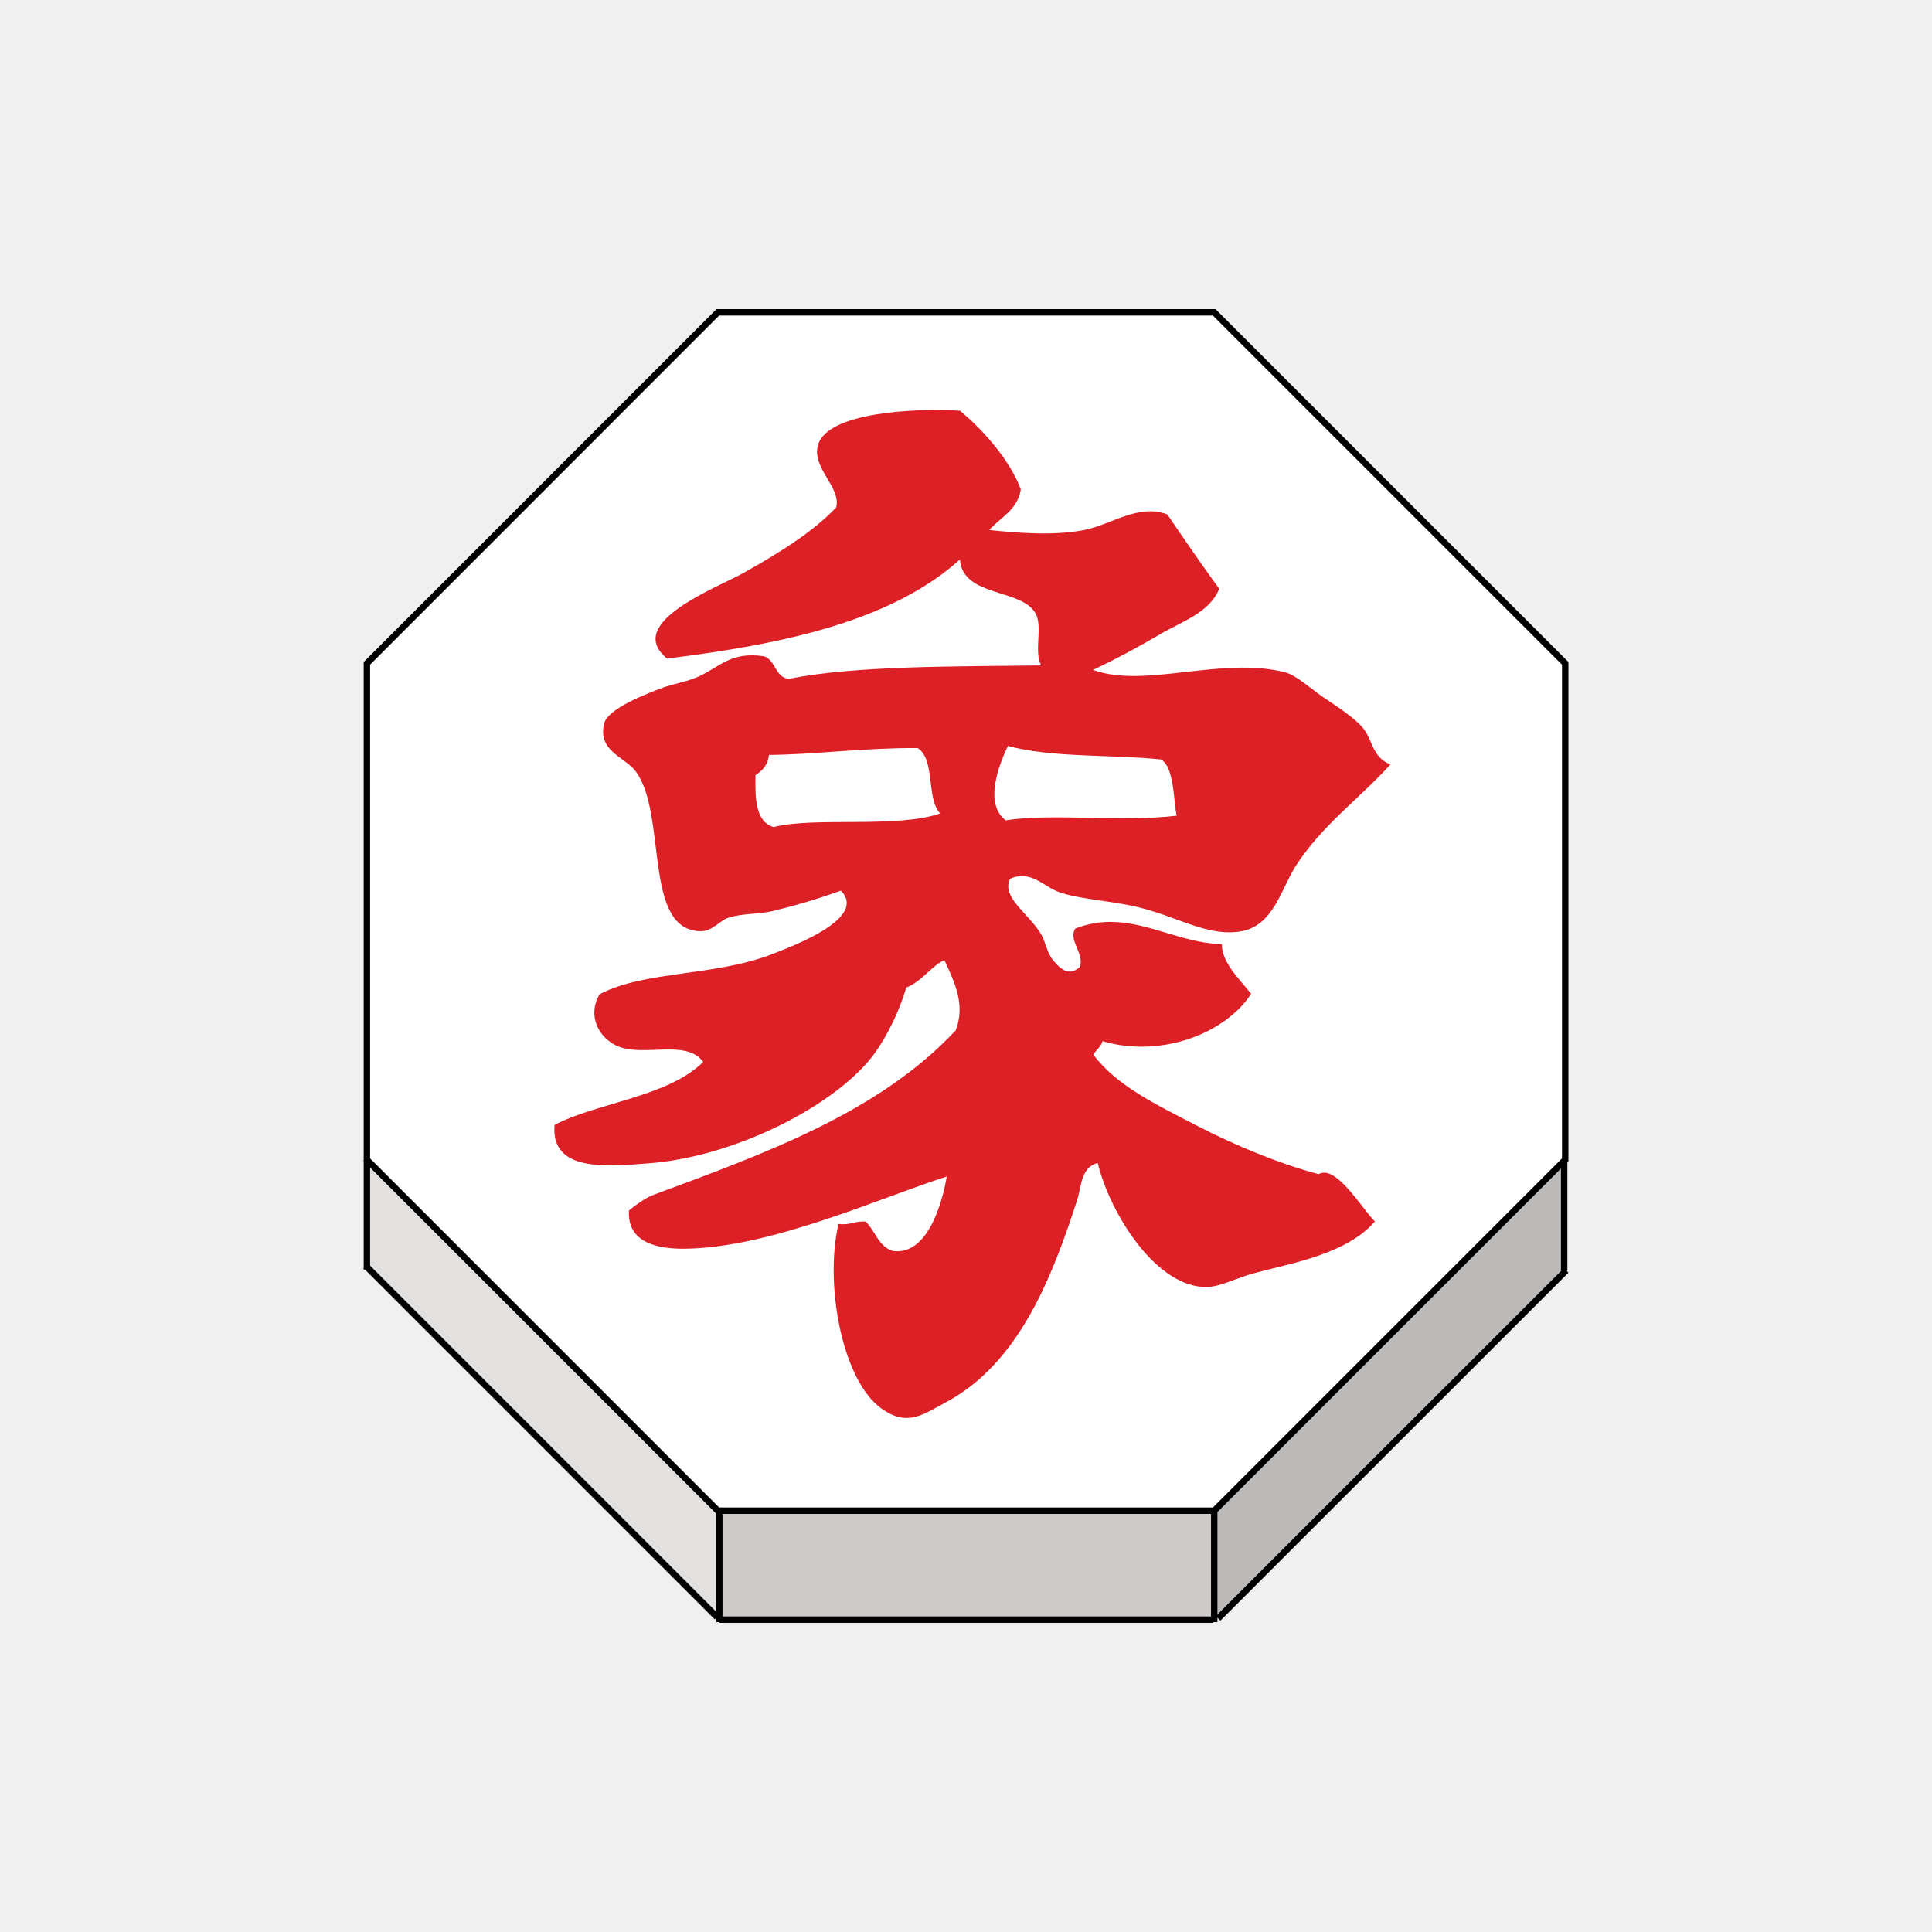
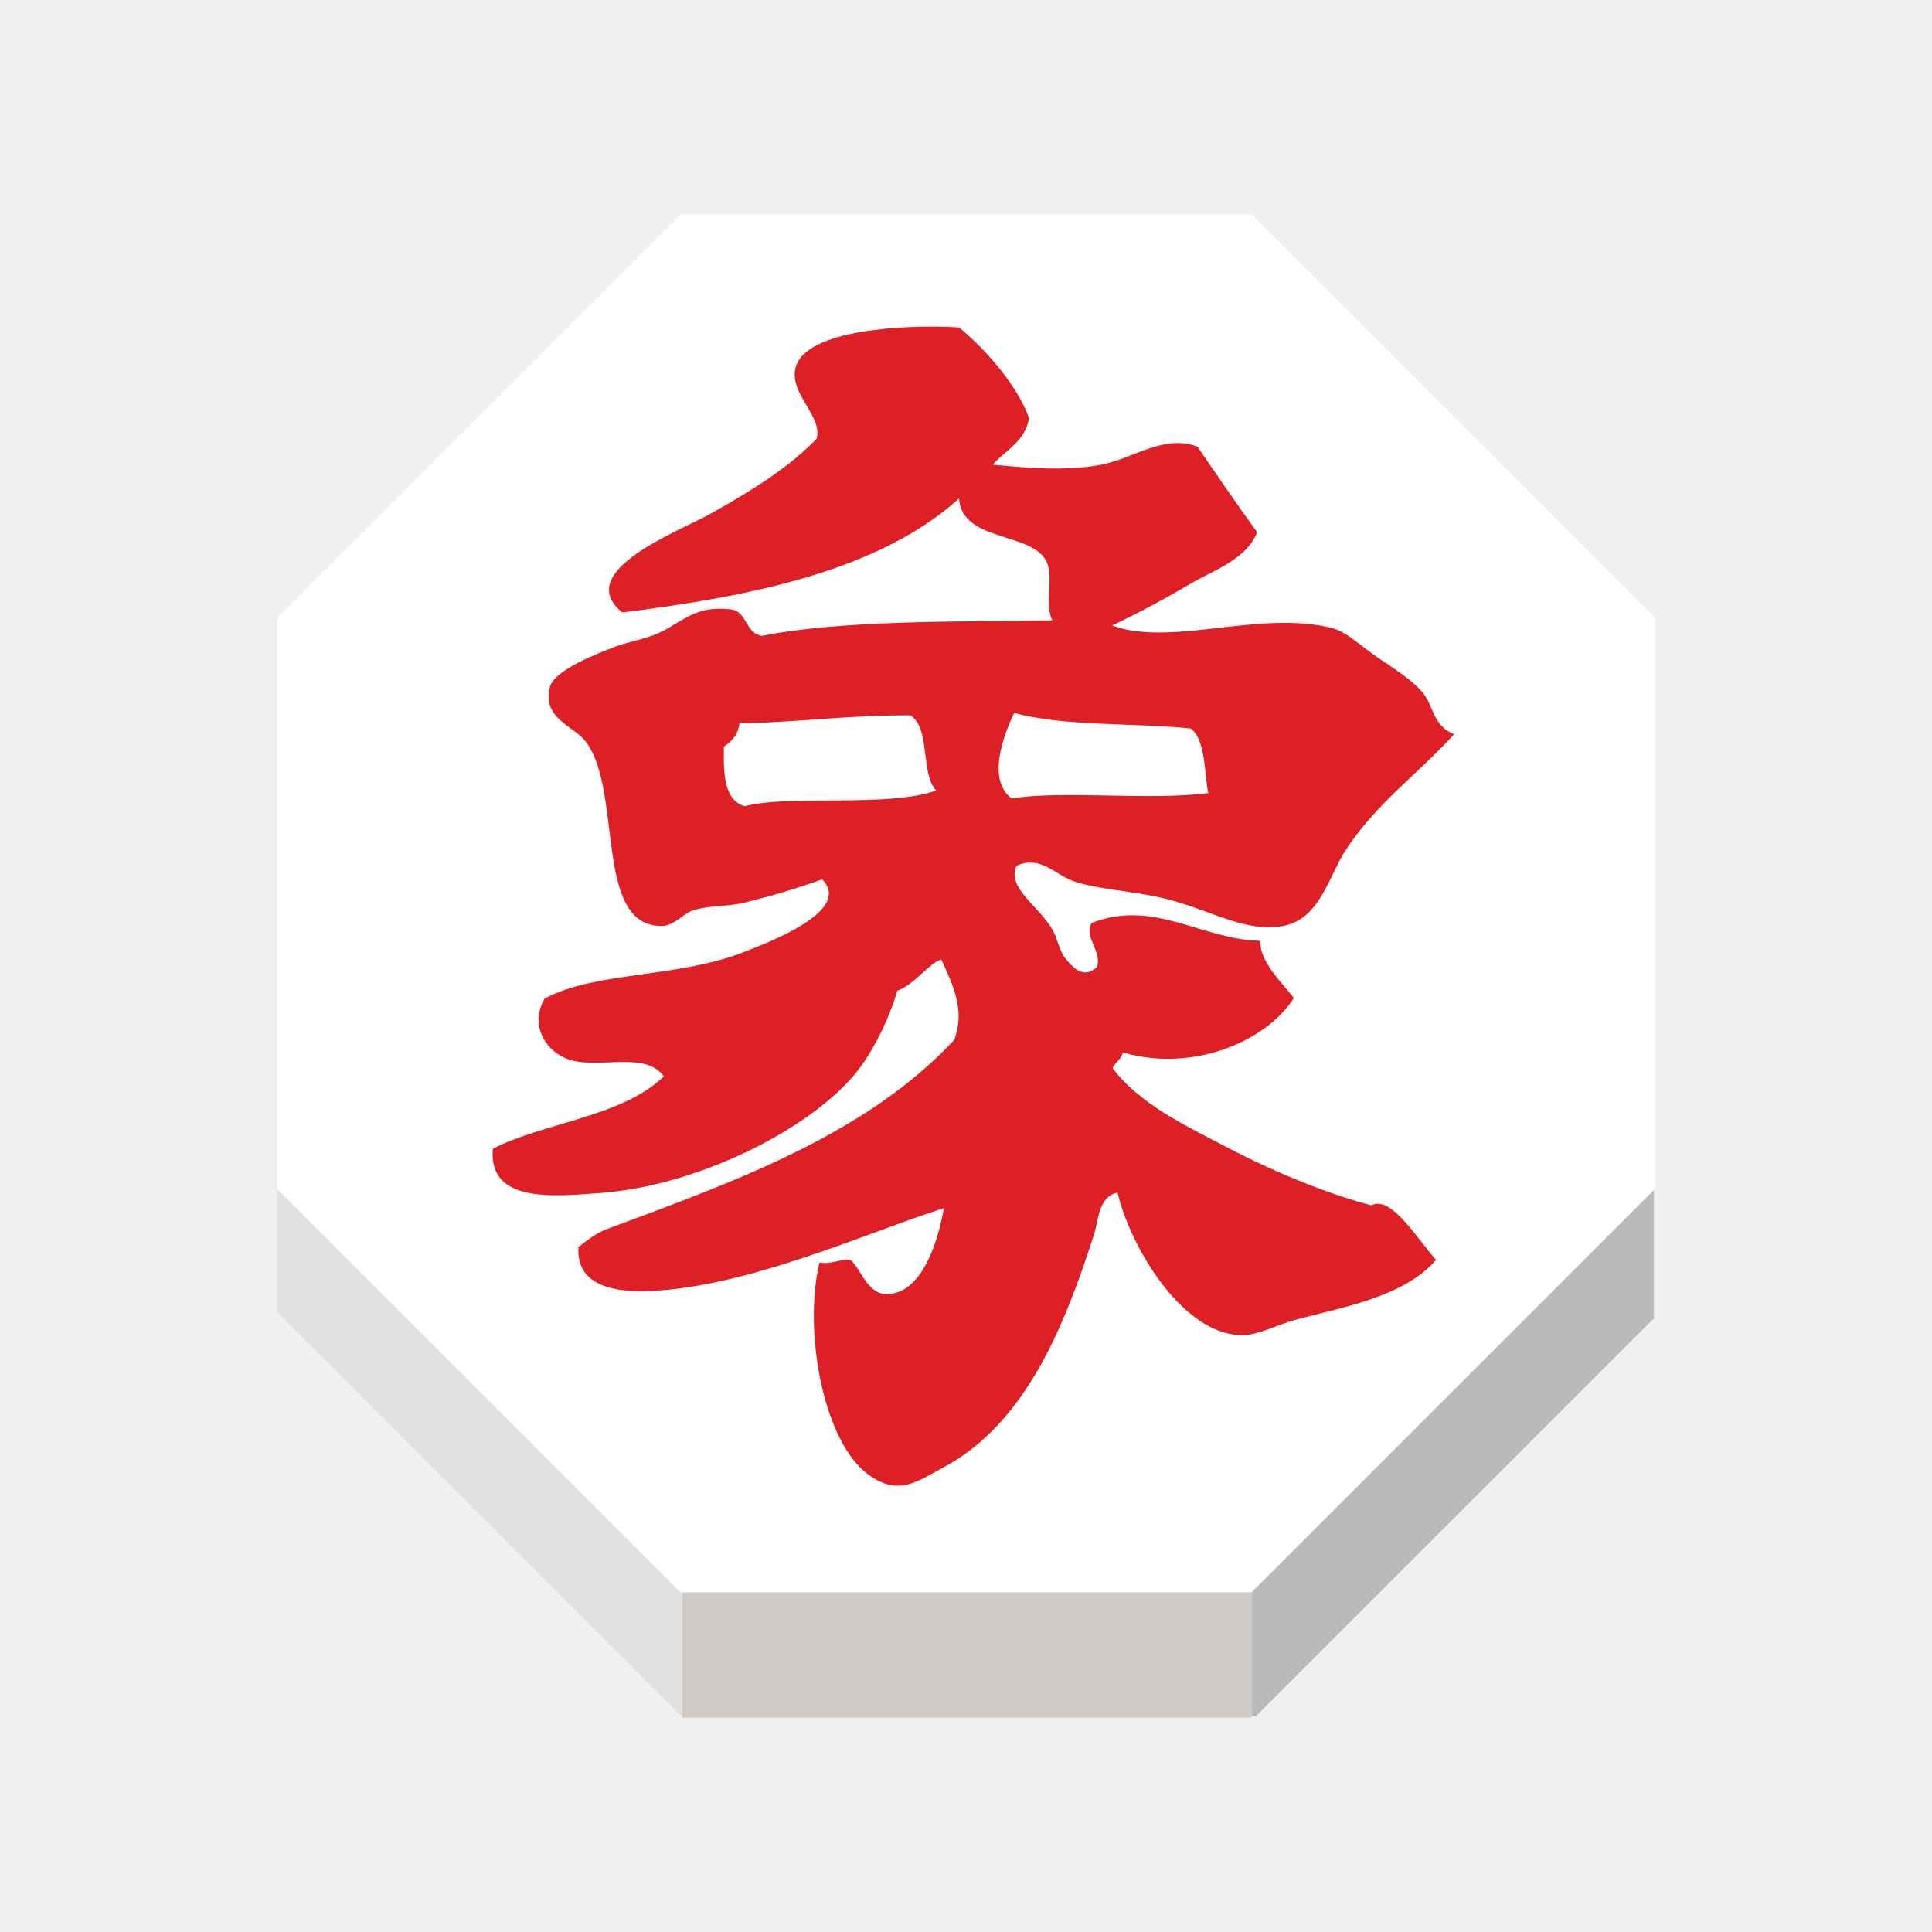
<svg xmlns="http://www.w3.org/2000/svg" width="92" height="92" id="svg2" version="1.1">
  <defs id="defs10">
    <filter height="1.5" width="1.5" y="0" x="0" id="f1" color-interpolation-filters="sRGB">
      <feOffset id="feOffset3039" dy="0" dx="1" in="SourceAlpha" result="offOut" />
      <feGaussianBlur id="feGaussianBlur3041" stdDeviation="1" in="offOut" result="blurOut" />
    </filter>
    <linearGradient y2="1" x2="0" y1="0" x1="0" id="grad1">
      <stop id="stop3034" style="stop-color:rgb(255,255,255);stop-opacity:0.6" offset="20%" />
      <stop id="stop3036" style="stop-color:rgb(220,0,0);stop-opacity:0.5" offset="50%" />
    </linearGradient>
    <linearGradient y2="1" x2="0" y1="0" x1="0" id="grad0">
      <stop id="stop3029" style="stop-color:rgb(0,0,0);stop-opacity:0.3" offset="20%" />
      <stop id="stop3031" style="stop-color:rgb(0,0,0);stop-opacity:0.6" offset="100%" />
    </linearGradient>
    <filter style="color-interpolation-filters:sRGB;" id="filter18479">
      <feFlood flood-opacity="1" flood-color="rgb(91,93,90)" result="flood" id="feFlood18469" />
      <feComposite in="flood" in2="SourceGraphic" operator="in" result="composite1" id="feComposite18471" />
      <feGaussianBlur in="composite1" stdDeviation="0" result="blur" id="feGaussianBlur18473" />
      <feOffset dx="0" dy="4" result="offset" id="feOffset18475" />
      <feComposite in="SourceGraphic" in2="offset" operator="over" result="composite2" id="feComposite18477" />
    </filter>
  </defs>
  <g id="layer1" style="display:inline">
-     <g transform="matrix(1.223006,0,0,1.223006,-526.3681,2.031085)" id="g2170">
-       <g id="XMLID_19_">
-         <g id="g2144">
-           <polygon style="fill:#ffffff" points="491.332,43.496 491.287,43.539 477.666,57.16 458.395,57.16 458.338,57.16 444.674,43.496 444.674,24.167 458.338,10.501 477.666,10.501 491.332,24.167 " id="polygon2136" />
-           <polygon style="fill:#bcbab8" points="477.666,57.218 477.666,57.16 491.287,43.539 491.291,43.542 491.291,47.825 491.32,47.854 477.818,61.352 477.666,61.352 " id="polygon2138" />
-           <polygon style="fill:#cecac8" points="477.666,61.402 477.627,61.402 458.402,61.402 458.395,61.402 458.395,61.303 458.395,57.218 458.395,57.16 477.666,57.16 477.666,57.218 477.666,61.352 " id="polygon2140" />
-           <polygon style="fill:#e2e1e0" points="444.674,43.496 458.338,57.16 458.395,57.16 458.395,57.218 458.395,61.303 458.307,61.303 444.674,47.67 " id="polygon2142" />
+     <g transform="matrix(1.406457,0,0,1.406457,-612.2233,-4.564254)" id="g2170" style="stroke:none">
+       <g id="XMLID_19_" style="stroke:none">
+         <g id="g2144" style="stroke:none">
+           <polygon style="fill:#ffffff;stroke:none" points="458.395,57.16 458.338,57.16 444.674,43.496 444.674,24.167 458.338,10.501 477.666,10.501 491.332,24.167 491.332,43.496 491.287,43.539 477.666,57.16 " id="polygon2136" />
+           <polygon style="fill:#bcbab8;stroke:none" points="491.291,43.542 491.291,47.825 491.32,47.854 477.818,61.352 477.666,61.352 477.666,57.218 477.666,57.16 491.287,43.539 " id="polygon2138" />
+           <polygon style="fill:#cecac8;stroke:none" points="458.395,61.402 458.395,61.303 458.395,57.218 458.395,57.16 477.666,57.16 477.666,57.218 477.666,61.352 477.666,61.402 477.627,61.402 458.402,61.402 " id="polygon2140" />
+           <polygon style="fill:#e2e1e0;stroke:none" points="458.395,57.218 458.395,61.303 458.307,61.303 444.674,47.67 444.674,43.496 458.338,57.16 458.395,57.16 " id="polygon2142" />
        </g>
-         <g id="g2162">
-           <polygon style="fill:none;stroke:#000000;stroke-width:0.25" points="458.338,57.16 444.674,43.496 444.674,24.167 458.338,10.501 477.666,10.501 491.332,24.167 491.332,43.496 491.287,43.539 477.666,57.16 458.395,57.16 " id="polygon2146" />
-           <polyline style="fill:none;stroke:#000000;stroke-width:0.25" points="444.674,43.496 444.674,47.67 444.674,47.776    " id="polyline2148" />
-           <polyline style="fill:none;stroke:#000000;stroke-width:0.25" points="458.395,57.218 458.395,61.303 458.395,61.402      458.395,61.499    " id="polyline2150" />
-           <polyline style="fill:none;stroke:#000000;stroke-width:0.25" points="477.666,57.218 477.666,61.352 477.666,61.402      477.666,61.499    " id="polyline2152" />
-           <line style="fill:none;stroke:#000000;stroke-width:0.25;stroke-miterlimit:4;stroke-dasharray:none" x1="491.291" y1="43.542" x2="491.291" y2="47.825" id="line2154" />
-           <polyline style="fill:none;stroke:#000000;stroke-width:0.25;stroke-miterlimit:4;stroke-dasharray:none" points="444.633,47.629 444.674,47.67 458.307,61.303    " id="polyline2156" />
-           <polyline style="fill:none;stroke:#000000;stroke-width:0.25;stroke-miterlimit:4;stroke-dasharray:none" points="477.818,61.352 491.32,47.854 491.367,47.805    " id="polyline2158" />
-           <line style="fill:none;stroke:#000000;stroke-width:0.25;stroke-miterlimit:4;stroke-dasharray:none" x1="458.402" y1="61.402" x2="477.627" y2="61.402" id="line2160" />
+         <g id="g2162" style="stroke:none">
+           <polygon style="fill:none;stroke:none;stroke-width:0.25" points="458.338,10.501 477.666,10.501 491.332,24.167 491.332,43.496 491.287,43.539 477.666,57.16 458.395,57.16 458.338,57.16 444.674,43.496 444.674,24.167 " id="polygon2146" />
+           <polyline style="fill:none;stroke:none;stroke-width:0.25" points="444.674,43.496 444.674,47.67 444.674,47.776    " id="polyline2148" />
+           <polyline style="fill:none;stroke:none;stroke-width:0.25" points="458.395,57.218 458.395,61.303 458.395,61.402      458.395,61.499    " id="polyline2150" />
+           <polyline style="fill:none;stroke:none;stroke-width:0.25" points="477.666,57.218 477.666,61.352 477.666,61.402      477.666,61.499    " id="polyline2152" />
+           <line style="fill:none;stroke:none;stroke-width:0.25;stroke-miterlimit:4;stroke-dasharray:none" x1="491.291" y1="43.542" x2="491.291" y2="47.825" id="line2154" />
+           <polyline style="fill:none;stroke:none;stroke-width:0.25;stroke-miterlimit:4;stroke-dasharray:none" points="444.633,47.629 444.674,47.67 458.307,61.303    " id="polyline2156" />
+           <polyline style="fill:none;stroke:none;stroke-width:0.25;stroke-miterlimit:4;stroke-dasharray:none" points="477.818,61.352 491.32,47.854 491.367,47.805    " id="polyline2158" />
+           <line style="fill:none;stroke:none;stroke-width:0.25;stroke-miterlimit:4;stroke-dasharray:none" x1="458.402" y1="61.402" x2="477.627" y2="61.402" id="line2160" />
        </g>
      </g>
-       <g id="XMLID_6_">
-         <g id="g2167">
-           <path style="fill:#dd1f26" d="m 466.994,30.011 c -0.551,-0.589 -0.178,-2.104 -0.877,-2.546 -2.223,-0.006 -3.854,0.246 -5.789,0.269 -0.033,0.398 -0.264,0.611 -0.523,0.79 -0.021,0.929 0.006,1.809 0.703,2.018 1.58,-0.409 4.797,0.058 6.486,-0.531 z m 4.651,3.07 c -0.627,-0.215 -1.117,-0.889 -1.93,-0.525 -0.354,0.743 0.752,1.352 1.229,2.191 0.154,0.282 0.209,0.683 0.438,0.967 0.318,0.396 0.652,0.646 1.055,0.27 0.182,-0.516 -0.473,-1.056 -0.178,-1.492 2.104,-0.816 3.719,0.566 5.705,0.607 -0.021,0.706 0.711,1.39 1.139,1.936 -0.973,1.51 -3.461,2.521 -5.787,1.844 -0.061,0.235 -0.256,0.334 -0.354,0.525 0.904,1.223 2.523,1.979 3.943,2.721 1.582,0.824 3.371,1.551 4.825,1.931 0.669,-0.38 1.632,1.259 2.19,1.846 -1.109,1.272 -3.229,1.615 -4.734,2.019 -0.568,0.15 -1.258,0.505 -1.758,0.528 -1.994,0.084 -3.826,-2.863 -4.297,-4.826 -0.646,0.14 -0.646,0.936 -0.789,1.401 -0.977,3.024 -2.271,6.377 -5.09,7.896 -0.926,0.497 -1.531,0.987 -2.543,0.262 -1.533,-1.092 -2.225,-4.855 -1.67,-7.188 0.445,0.063 0.639,-0.124 1.053,-0.091 0.375,0.354 0.498,0.968 1.057,1.143 1.311,0.184 1.9,-1.729 2.104,-2.896 -2.557,0.804 -6.895,2.805 -10.271,2.81 -0.979,0 -2.18,-0.224 -2.104,-1.492 0.293,-0.232 0.635,-0.488 0.963,-0.609 4.41,-1.635 8.791,-3.223 11.76,-6.403 0.381,-0.996 -0.033,-1.851 -0.438,-2.724 -0.395,0.108 -0.908,0.854 -1.49,1.058 -0.254,0.896 -0.828,2.125 -1.494,2.895 -1.643,1.898 -5.33,3.702 -8.51,3.948 -1.646,0.125 -3.844,0.354 -3.688,-1.492 1.604,-0.855 4.418,-1.089 5.788,-2.456 -0.657,-0.902 -2.306,-0.178 -3.331,-0.611 -0.715,-0.307 -1.205,-1.169 -0.703,-2.021 1.74,-0.929 4.49,-0.686 6.758,-1.579 0.836,-0.328 3.682,-1.396 2.637,-2.456 -0.877,0.313 -1.711,0.565 -2.637,0.789 -0.563,0.141 -1.215,0.087 -1.756,0.269 -0.309,0.1 -0.615,0.524 -1.055,0.521 -2.281,-0.009 -1.295,-4.563 -2.545,-6.228 -0.418,-0.563 -1.479,-0.771 -1.229,-1.849 0.137,-0.59 1.641,-1.162 2.275,-1.401 0.408,-0.15 0.98,-0.243 1.406,-0.438 0.84,-0.381 1.246,-0.979 2.543,-0.79 0.467,0.148 0.422,0.813 0.967,0.882 2.576,-0.522 6.48,-0.479 9.826,-0.525 -0.273,-0.525 0.037,-1.402 -0.174,-1.936 -0.438,-1.086 -2.879,-0.674 -2.986,-2.188 -2.68,2.409 -6.881,3.295 -11.4,3.857 -1.729,-1.396 2,-2.781 2.979,-3.337 1.629,-0.913 2.746,-1.658 3.6,-2.543 0.219,-0.782 -0.982,-1.551 -0.699,-2.457 0.393,-1.232 3.643,-1.423 5.521,-1.313 0.963,0.796 1.984,1.997 2.369,3.068 -0.133,0.805 -0.791,1.079 -1.229,1.578 1.117,0.11 2.479,0.232 3.688,0 1.035,-0.193 2.121,-1.045 3.246,-0.608 0.508,0.753 1.488,2.169 2.02,2.896 -0.369,0.928 -1.479,1.286 -2.275,1.754 -0.865,0.509 -1.754,0.987 -2.639,1.405 2.021,0.733 4.979,-0.534 7.461,0.087 0.459,0.116 1.021,0.646 1.486,0.964 0.588,0.398 1.23,0.803 1.58,1.229 0.354,0.436 0.344,1.127 1.055,1.4 -1.229,1.353 -2.646,2.344 -3.686,3.948 -0.566,0.886 -0.864,2.313 -2.104,2.544 -1.164,0.219 -2.271,-0.421 -3.514,-0.79 -1.23,-0.397 -2.622,-0.397 -3.579,-0.725 z m 4.562,-2.983 c -0.131,-0.467 -0.07,-1.844 -0.607,-2.189 -1.967,-0.198 -4.271,-0.063 -5.967,-0.526 -0.352,0.732 -0.938,2.251 -0.09,2.896 1.809,-0.282 4.59,0.078 6.664,-0.181 z" id="path2165" />
+       <g id="XMLID_6_" style="stroke:none">
+         <g id="g2167" style="stroke:none">
+           <path style="fill:#dd1f26;stroke:none" d="m 466.994,30.011 c -0.551,-0.589 -0.178,-2.104 -0.877,-2.546 -2.223,-0.006 -3.854,0.246 -5.789,0.269 -0.033,0.398 -0.264,0.611 -0.523,0.79 -0.021,0.929 0.006,1.809 0.703,2.018 1.58,-0.409 4.797,0.058 6.486,-0.531 z m 4.651,3.07 c -0.627,-0.215 -1.117,-0.889 -1.93,-0.525 -0.354,0.743 0.752,1.352 1.229,2.191 0.154,0.282 0.209,0.683 0.438,0.967 0.318,0.396 0.652,0.646 1.055,0.27 0.182,-0.516 -0.473,-1.056 -0.178,-1.492 2.104,-0.816 3.719,0.566 5.705,0.607 -0.021,0.706 0.711,1.39 1.139,1.936 -0.973,1.51 -3.461,2.521 -5.787,1.844 -0.061,0.235 -0.256,0.334 -0.354,0.525 0.904,1.223 2.523,1.979 3.943,2.721 1.582,0.824 3.371,1.551 4.825,1.931 0.669,-0.38 1.632,1.259 2.19,1.846 -1.109,1.272 -3.229,1.615 -4.734,2.019 -0.568,0.15 -1.258,0.505 -1.758,0.528 -1.994,0.084 -3.826,-2.863 -4.297,-4.826 -0.646,0.14 -0.646,0.936 -0.789,1.401 -0.977,3.024 -2.271,6.377 -5.09,7.896 -0.926,0.497 -1.531,0.987 -2.543,0.262 -1.533,-1.092 -2.225,-4.855 -1.67,-7.188 0.445,0.063 0.639,-0.124 1.053,-0.091 0.375,0.354 0.498,0.968 1.057,1.143 1.311,0.184 1.9,-1.729 2.104,-2.896 -2.557,0.804 -6.895,2.805 -10.271,2.81 -0.979,0 -2.18,-0.224 -2.104,-1.492 0.293,-0.232 0.635,-0.488 0.963,-0.609 4.41,-1.635 8.791,-3.223 11.76,-6.403 0.381,-0.996 -0.033,-1.851 -0.438,-2.724 -0.395,0.108 -0.908,0.854 -1.49,1.058 -0.254,0.896 -0.828,2.125 -1.494,2.895 -1.643,1.898 -5.33,3.702 -8.51,3.948 -1.646,0.125 -3.844,0.354 -3.688,-1.492 1.604,-0.855 4.418,-1.089 5.788,-2.456 -0.657,-0.902 -2.306,-0.178 -3.331,-0.611 -0.715,-0.307 -1.205,-1.169 -0.703,-2.021 1.74,-0.929 4.49,-0.686 6.758,-1.579 0.836,-0.328 3.682,-1.396 2.637,-2.456 -0.877,0.313 -1.711,0.565 -2.637,0.789 -0.563,0.141 -1.215,0.087 -1.756,0.269 -0.309,0.1 -0.615,0.524 -1.055,0.521 -2.281,-0.009 -1.295,-4.563 -2.545,-6.228 -0.418,-0.563 -1.479,-0.771 -1.229,-1.849 0.137,-0.59 1.641,-1.162 2.275,-1.401 0.408,-0.15 0.98,-0.243 1.406,-0.438 0.84,-0.381 1.246,-0.979 2.543,-0.79 0.467,0.148 0.422,0.813 0.967,0.882 2.576,-0.522 6.48,-0.479 9.826,-0.525 -0.273,-0.525 0.037,-1.402 -0.174,-1.936 -0.438,-1.086 -2.879,-0.674 -2.986,-2.188 -2.68,2.409 -6.881,3.295 -11.4,3.857 -1.729,-1.396 2,-2.781 2.979,-3.337 1.629,-0.913 2.746,-1.658 3.6,-2.543 0.219,-0.782 -0.982,-1.551 -0.699,-2.457 0.393,-1.232 3.643,-1.423 5.521,-1.313 0.963,0.796 1.984,1.997 2.369,3.068 -0.133,0.805 -0.791,1.079 -1.229,1.578 1.117,0.11 2.479,0.232 3.688,0 1.035,-0.193 2.121,-1.045 3.246,-0.608 0.508,0.753 1.488,2.169 2.02,2.896 -0.369,0.928 -1.479,1.286 -2.275,1.754 -0.865,0.509 -1.754,0.987 -2.639,1.405 2.021,0.733 4.979,-0.534 7.461,0.087 0.459,0.116 1.021,0.646 1.486,0.964 0.588,0.398 1.23,0.803 1.58,1.229 0.354,0.436 0.344,1.127 1.055,1.4 -1.229,1.353 -2.646,2.344 -3.686,3.948 -0.566,0.886 -0.864,2.313 -2.104,2.544 -1.164,0.219 -2.271,-0.421 -3.514,-0.79 -1.23,-0.397 -2.622,-0.397 -3.579,-0.725 z m 4.562,-2.983 c -0.131,-0.467 -0.07,-1.844 -0.607,-2.189 -1.967,-0.198 -4.271,-0.063 -5.967,-0.526 -0.352,0.732 -0.938,2.251 -0.09,2.896 1.809,-0.282 4.59,0.078 6.664,-0.181 z" id="path2165" />
        </g>
      </g>
    </g>
  </g>
  <g id="layer2" style="display:inline" />
</svg>
